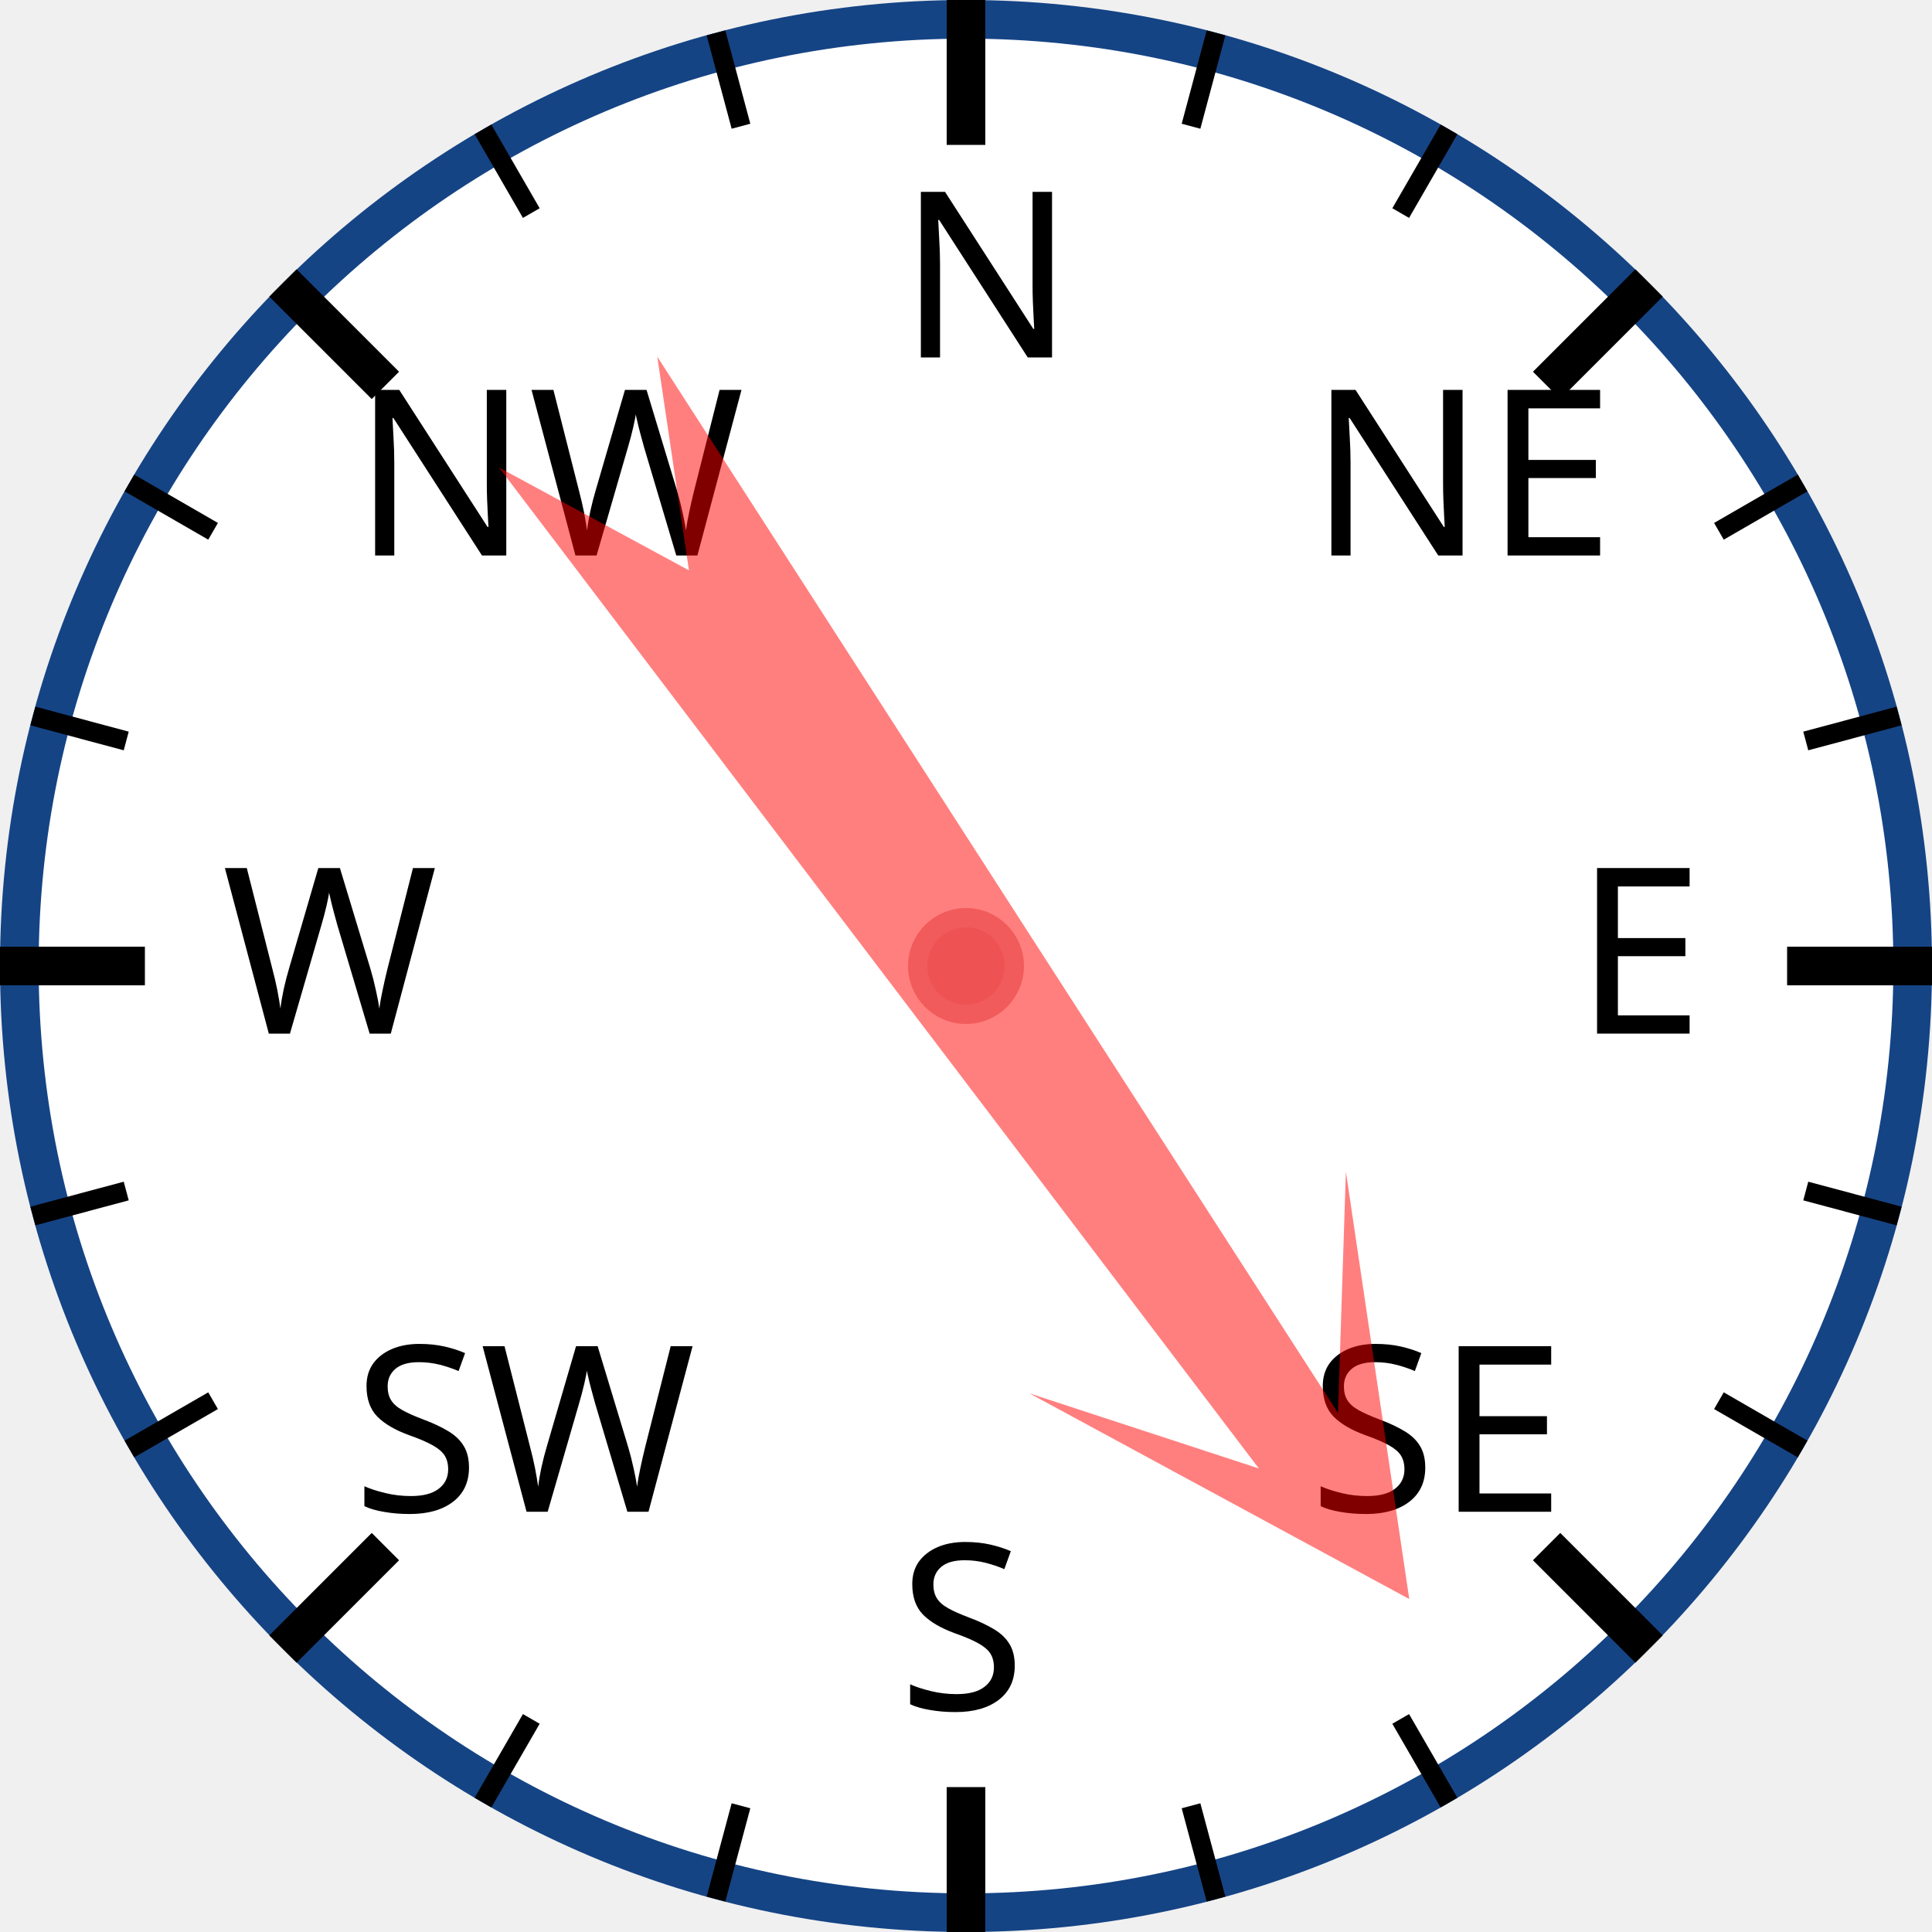
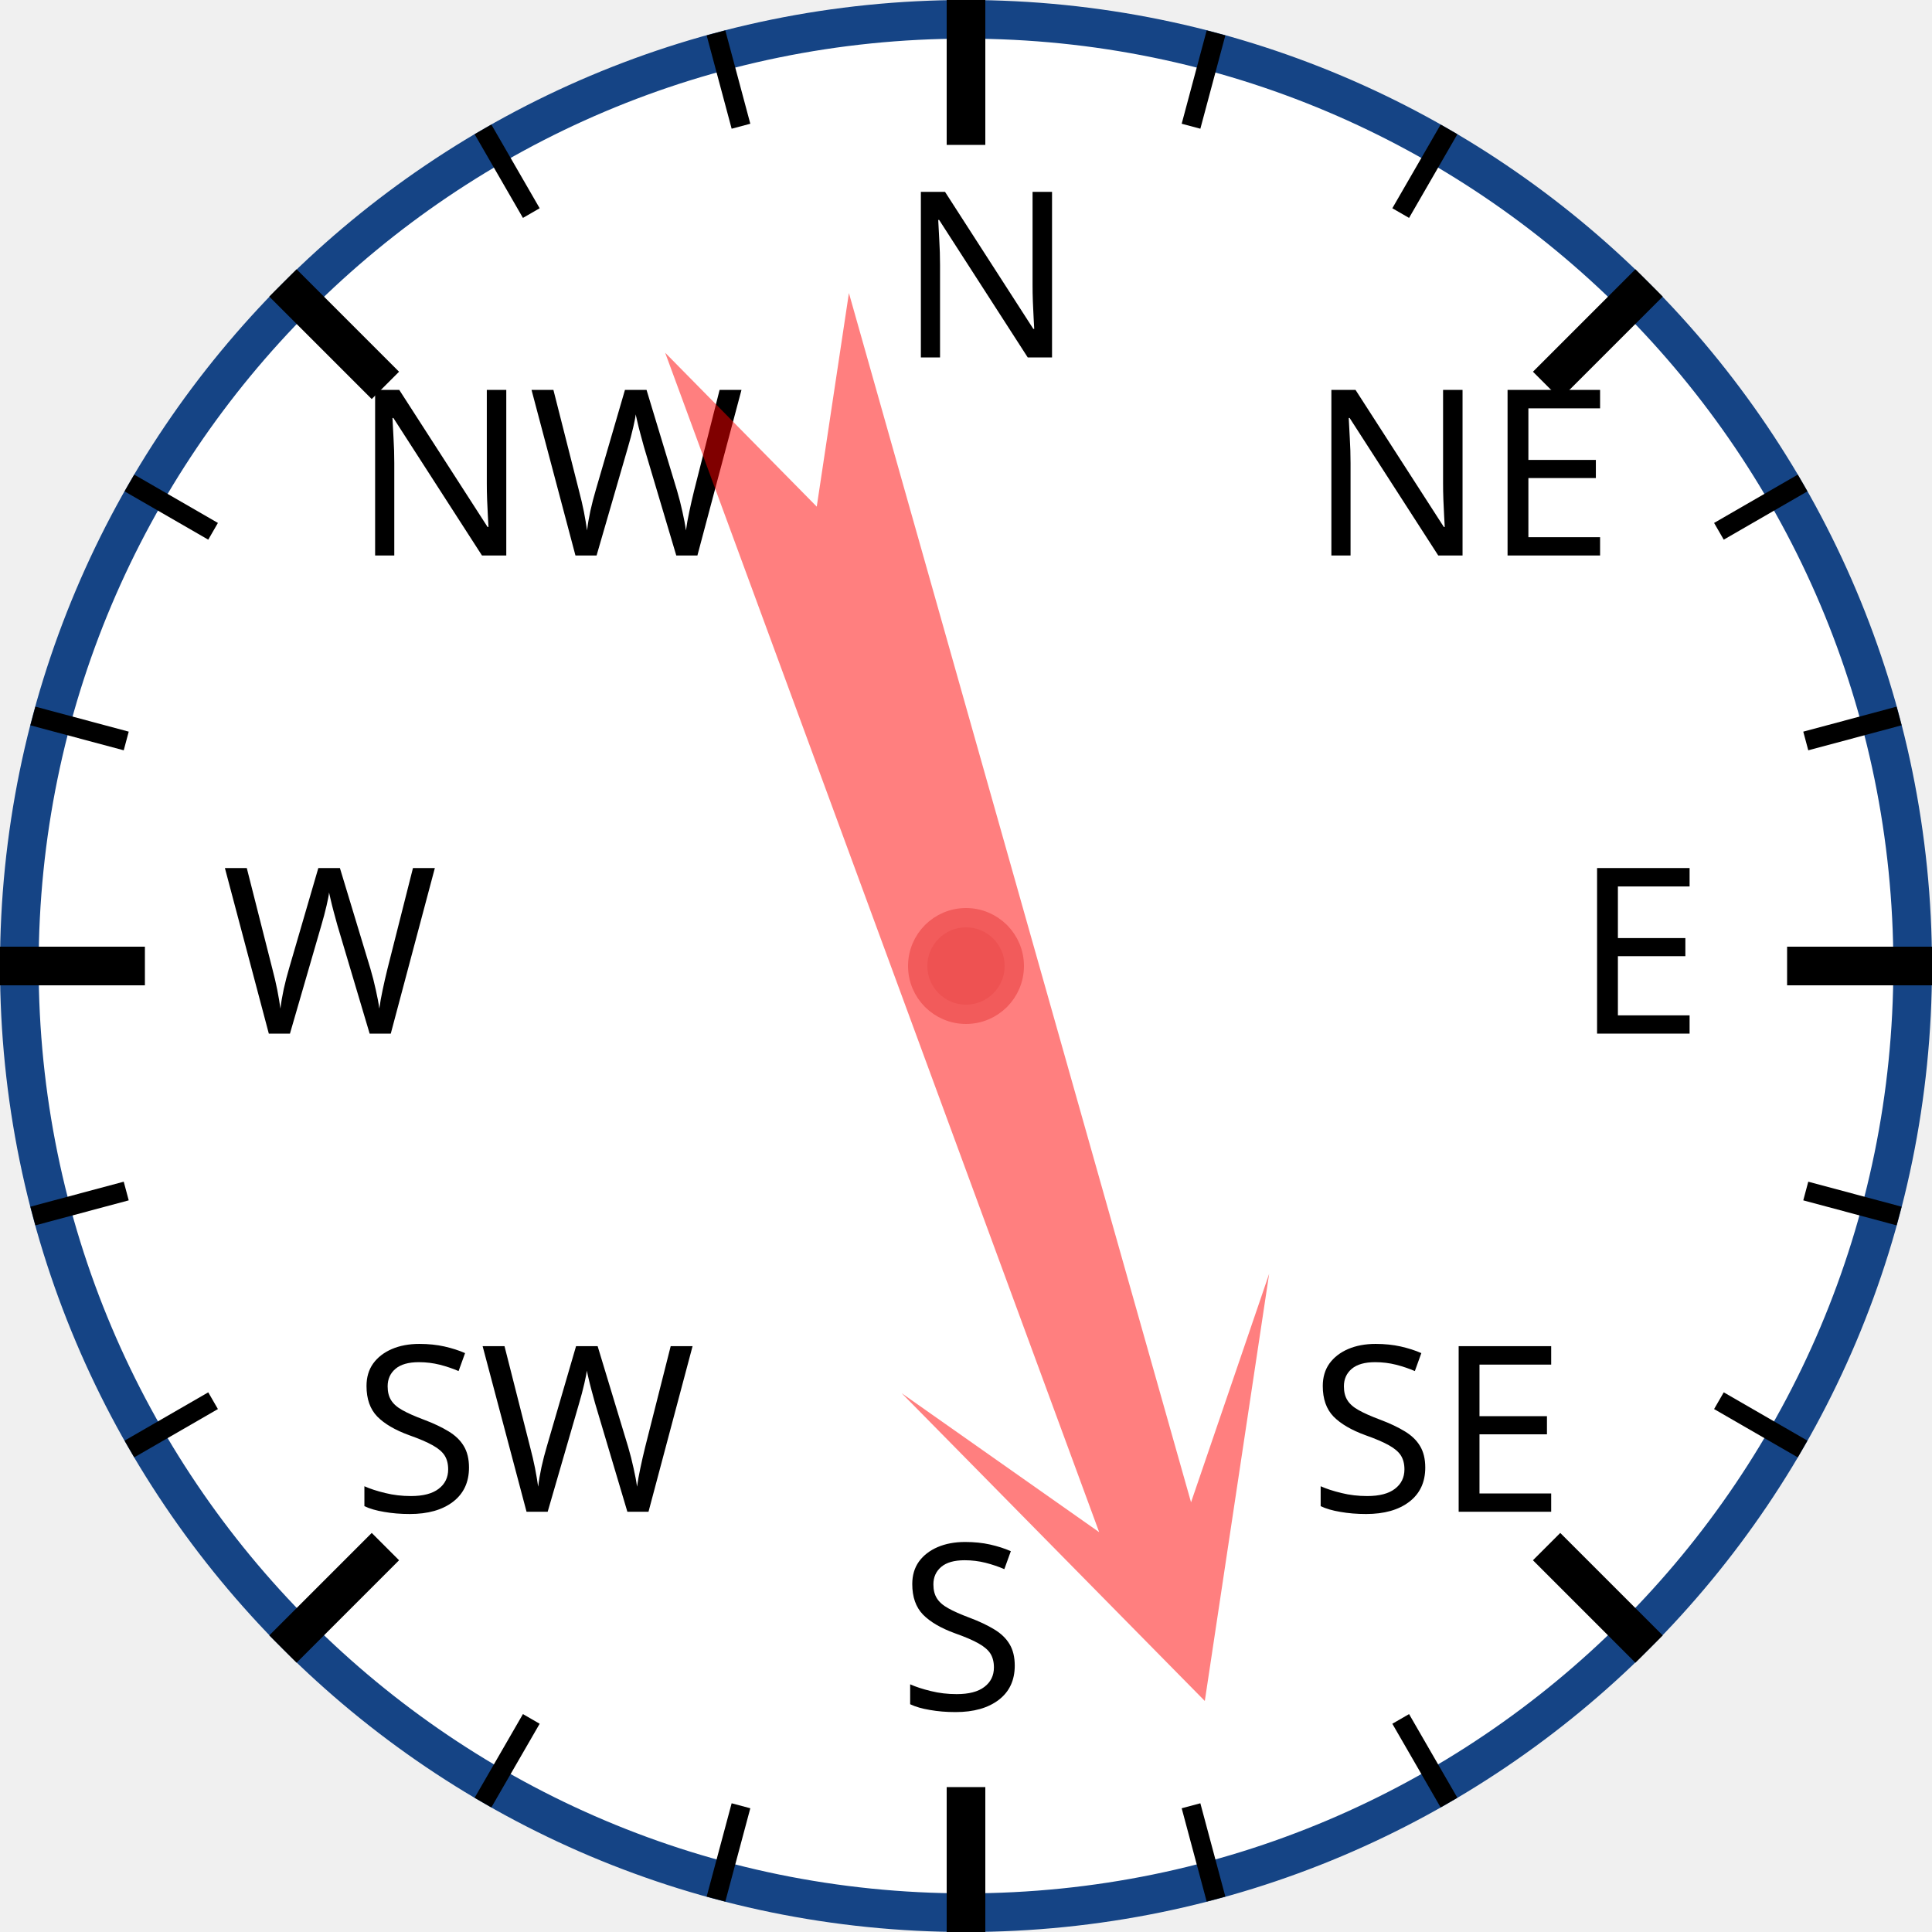
<svg xmlns="http://www.w3.org/2000/svg" width="120px" height="120px" viewBox="0 0 200 200">
  <circle cx="100" cy="100" r="98" style="fill: white; stroke: #154485; stroke-width: 4;" />
  <text x="93.0" y="37.0" style="font-family: sans-serif; font-size: 18pt;">N</text>
  <line x1="100.0" y1="0.0" x2="100.0" y2="15.0" style="stroke: black; stroke-width: 4;" />
  <line x1="74.118" y1="3.407" x2="76.706" y2="13.067" style="stroke: black; stroke-width: 2;" />
  <line x1="50" y1="13.397" x2="55" y2="22.058" style="stroke: black; stroke-width: 2;" />
  <text x="36.503" y="57.503" style="font-family: sans-serif; font-size: 18pt;">NW</text>
  <line x1="29.289" y1="29.289" x2="39.896" y2="39.896" style="stroke: black; stroke-width: 4;" />
  <line x1="13.397" y1="50" x2="22.058" y2="55" style="stroke: black; stroke-width: 2;" />
  <line x1="3.407" y1="74.118" x2="13.067" y2="76.706" style="stroke: black; stroke-width: 2;" />
  <text x="23.0" y="107.0" style="font-family: sans-serif; font-size: 18pt;">W</text>
  <line x1="0.0" y1="100.0" x2="15.0" y2="100.0" style="stroke: black; stroke-width: 4;" />
  <line x1="3.407" y1="125.882" x2="13.067" y2="123.294" style="stroke: black; stroke-width: 2;" />
  <line x1="13.397" y1="150" x2="22.058" y2="145" style="stroke: black; stroke-width: 2;" />
  <text x="36.503" y="156.497" style="font-family: sans-serif; font-size: 18pt;">SW</text>
  <line x1="29.289" y1="170.711" x2="39.896" y2="160.104" style="stroke: black; stroke-width: 4;" />
  <line x1="50" y1="186.603" x2="55" y2="177.942" style="stroke: black; stroke-width: 2;" />
  <line x1="74.118" y1="196.593" x2="76.706" y2="186.933" style="stroke: black; stroke-width: 2;" />
  <text x="93" y="177.0" style="font-family: sans-serif; font-size: 18pt;">S</text>
  <line x1="100" y1="200.0" x2="100" y2="185.0" style="stroke: black; stroke-width: 4;" />
  <line x1="125.882" y1="196.593" x2="123.294" y2="186.933" style="stroke: black; stroke-width: 2;" />
  <line x1="150.0" y1="186.603" x2="145.0" y2="177.942" style="stroke: black; stroke-width: 2;" />
  <text x="135.497" y="156.497" style="font-family: sans-serif; font-size: 18pt;">SE</text>
  <line x1="170.711" y1="170.711" x2="160.104" y2="160.104" style="stroke: black; stroke-width: 4;" />
  <line x1="186.603" y1="150" x2="177.942" y2="145" style="stroke: black; stroke-width: 2;" />
  <line x1="196.593" y1="125.882" x2="186.933" y2="123.294" style="stroke: black; stroke-width: 2;" />
  <text x="163.0" y="107" style="font-family: sans-serif; font-size: 18pt;">E</text>
  <line x1="200.0" y1="100" x2="185.0" y2="100" style="stroke: black; stroke-width: 4;" />
  <line x1="196.593" y1="74.118" x2="186.933" y2="76.706" style="stroke: black; stroke-width: 2;" />
  <line x1="186.603" y1="50" x2="177.942" y2="55" style="stroke: black; stroke-width: 2;" />
  <text x="135.497" y="57.503" style="font-family: sans-serif; font-size: 18pt;">NE</text>
  <line x1="170.711" y1="29.289" x2="160.104" y2="39.896" style="stroke: black; stroke-width: 4;" />
  <line x1="150" y1="13.397" x2="145" y2="22.058" style="stroke: black; stroke-width: 2;" />
  <line x1="125.882" y1="3.407" x2="123.294" y2="13.067" style="stroke: black; stroke-width: 2;" />
-   <polygon points="100 20 120 60 105 40 110 170 100 150 90 170 95 40 80 60" style="fill: red; fill-opacity: 0.5;" transform="rotate(145,100,100)" />
+   <polygon points="100 20 120 60 105 40 110 170 100 150 90 170 95 40 80 60" style="fill: red; fill-opacity: 0.5;" transform="rotate(162,100,100)" />
  <circle cx="100" cy="100" r="5" style="fill: #EE5252; stroke: #F25B5B; stroke-width: 2;" />
</svg>
